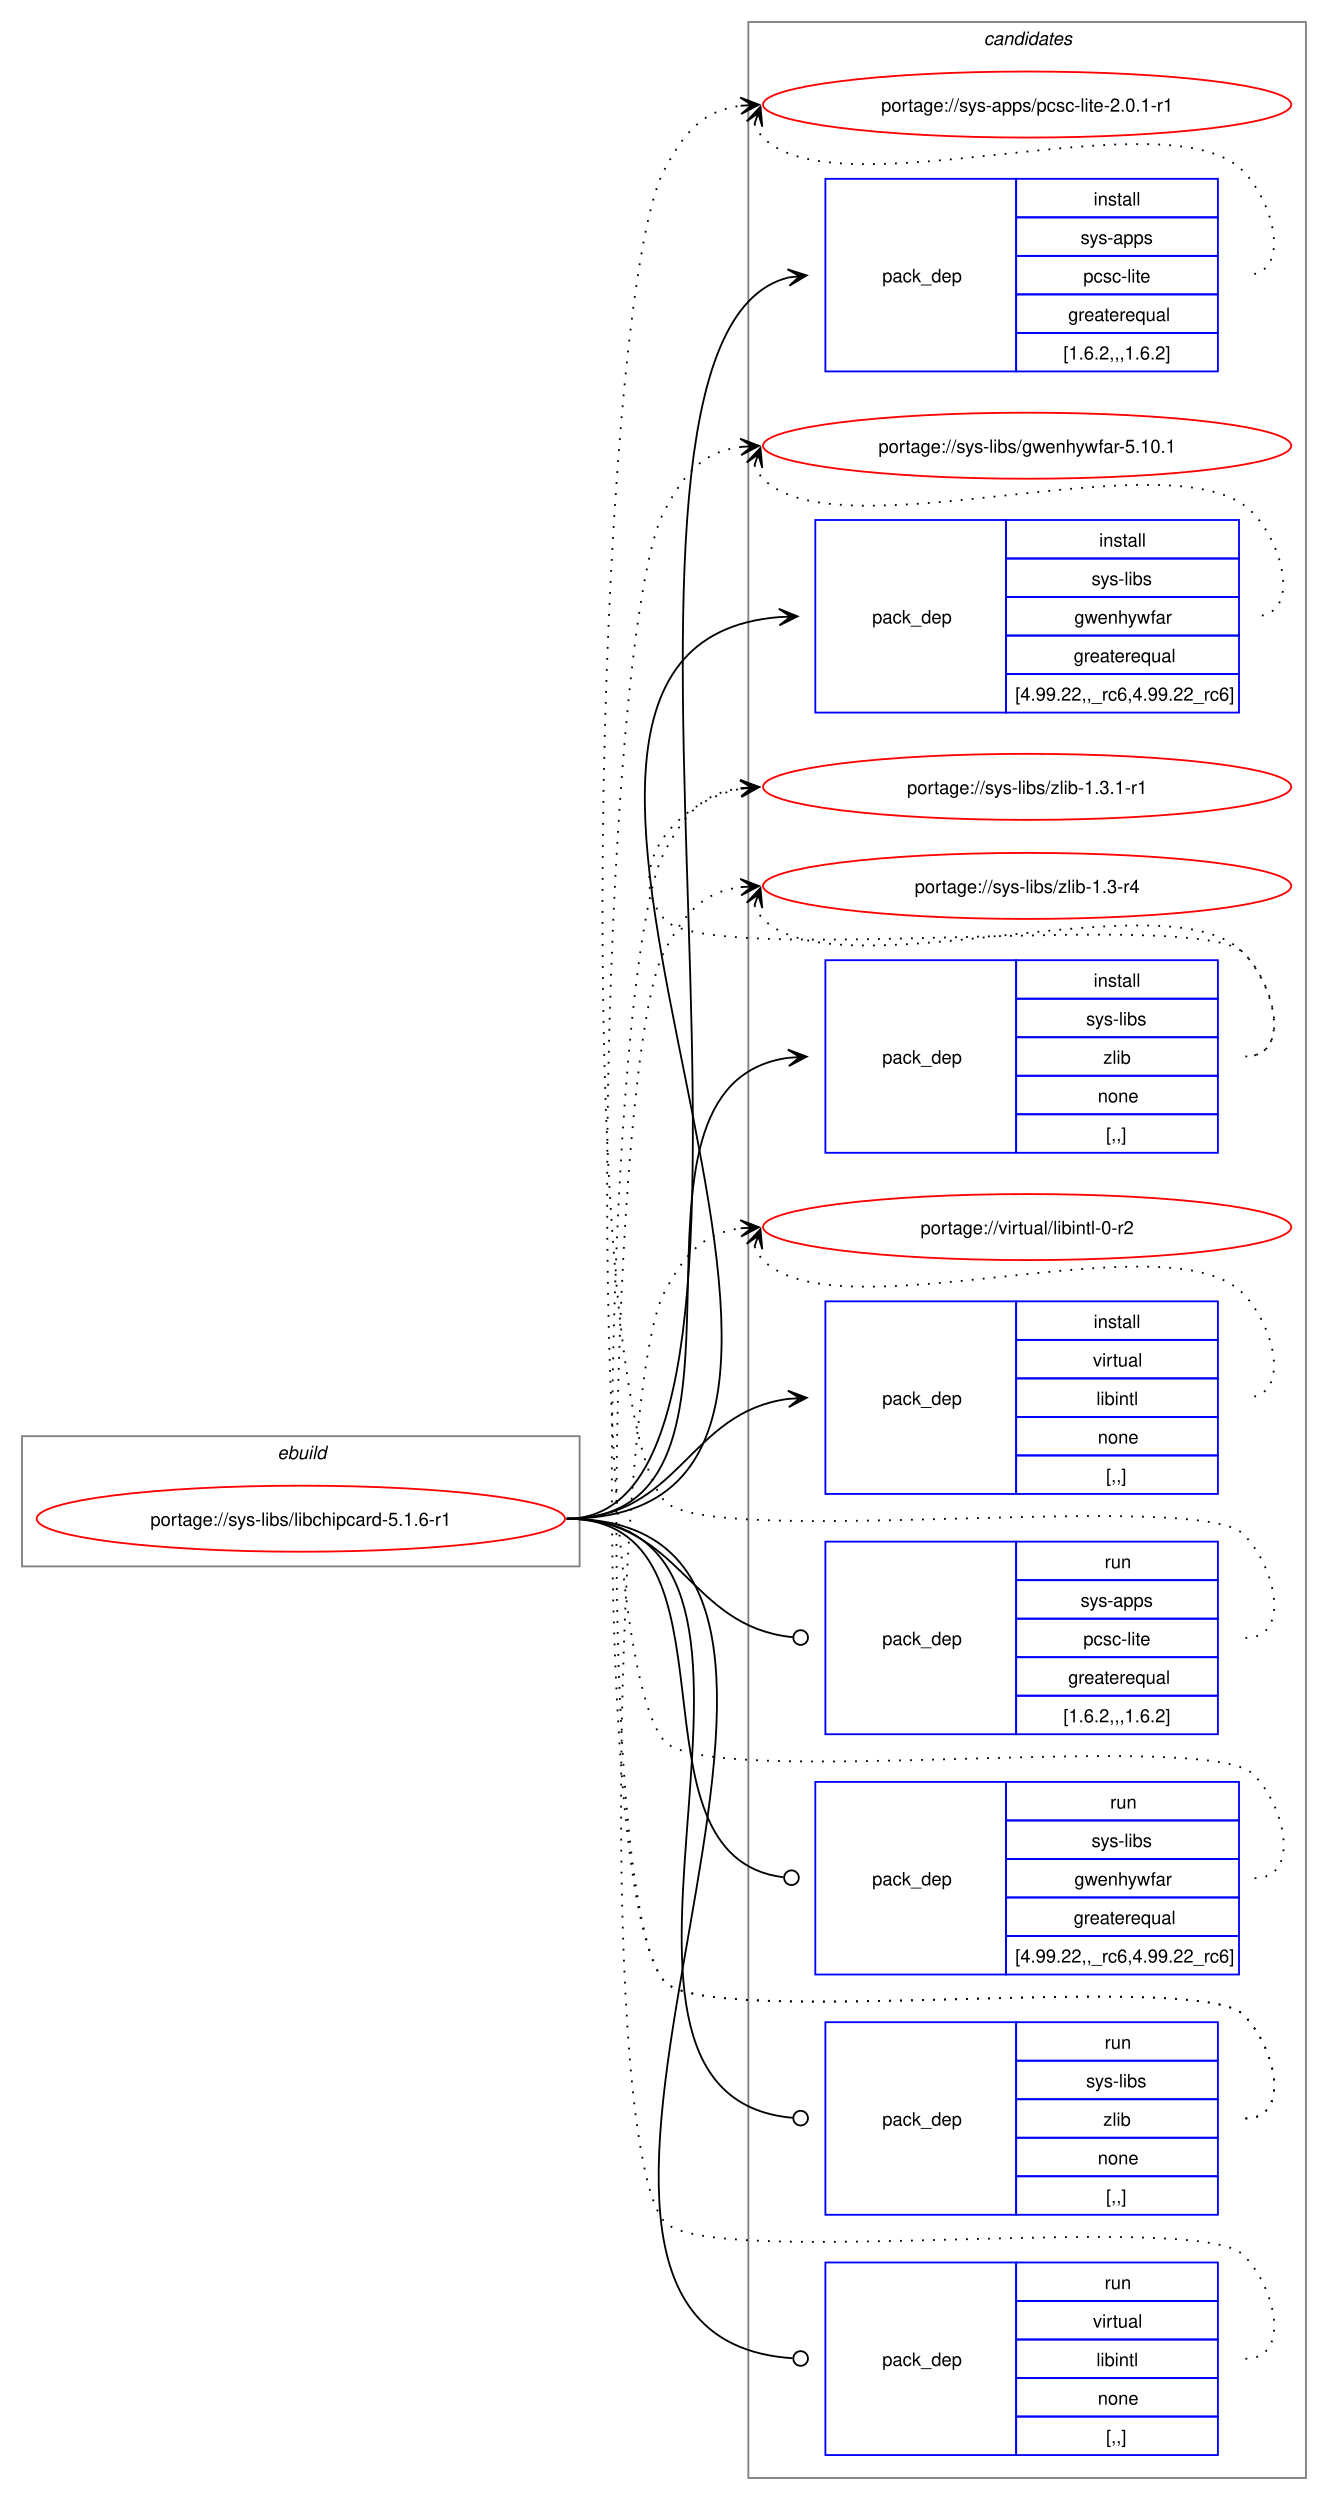
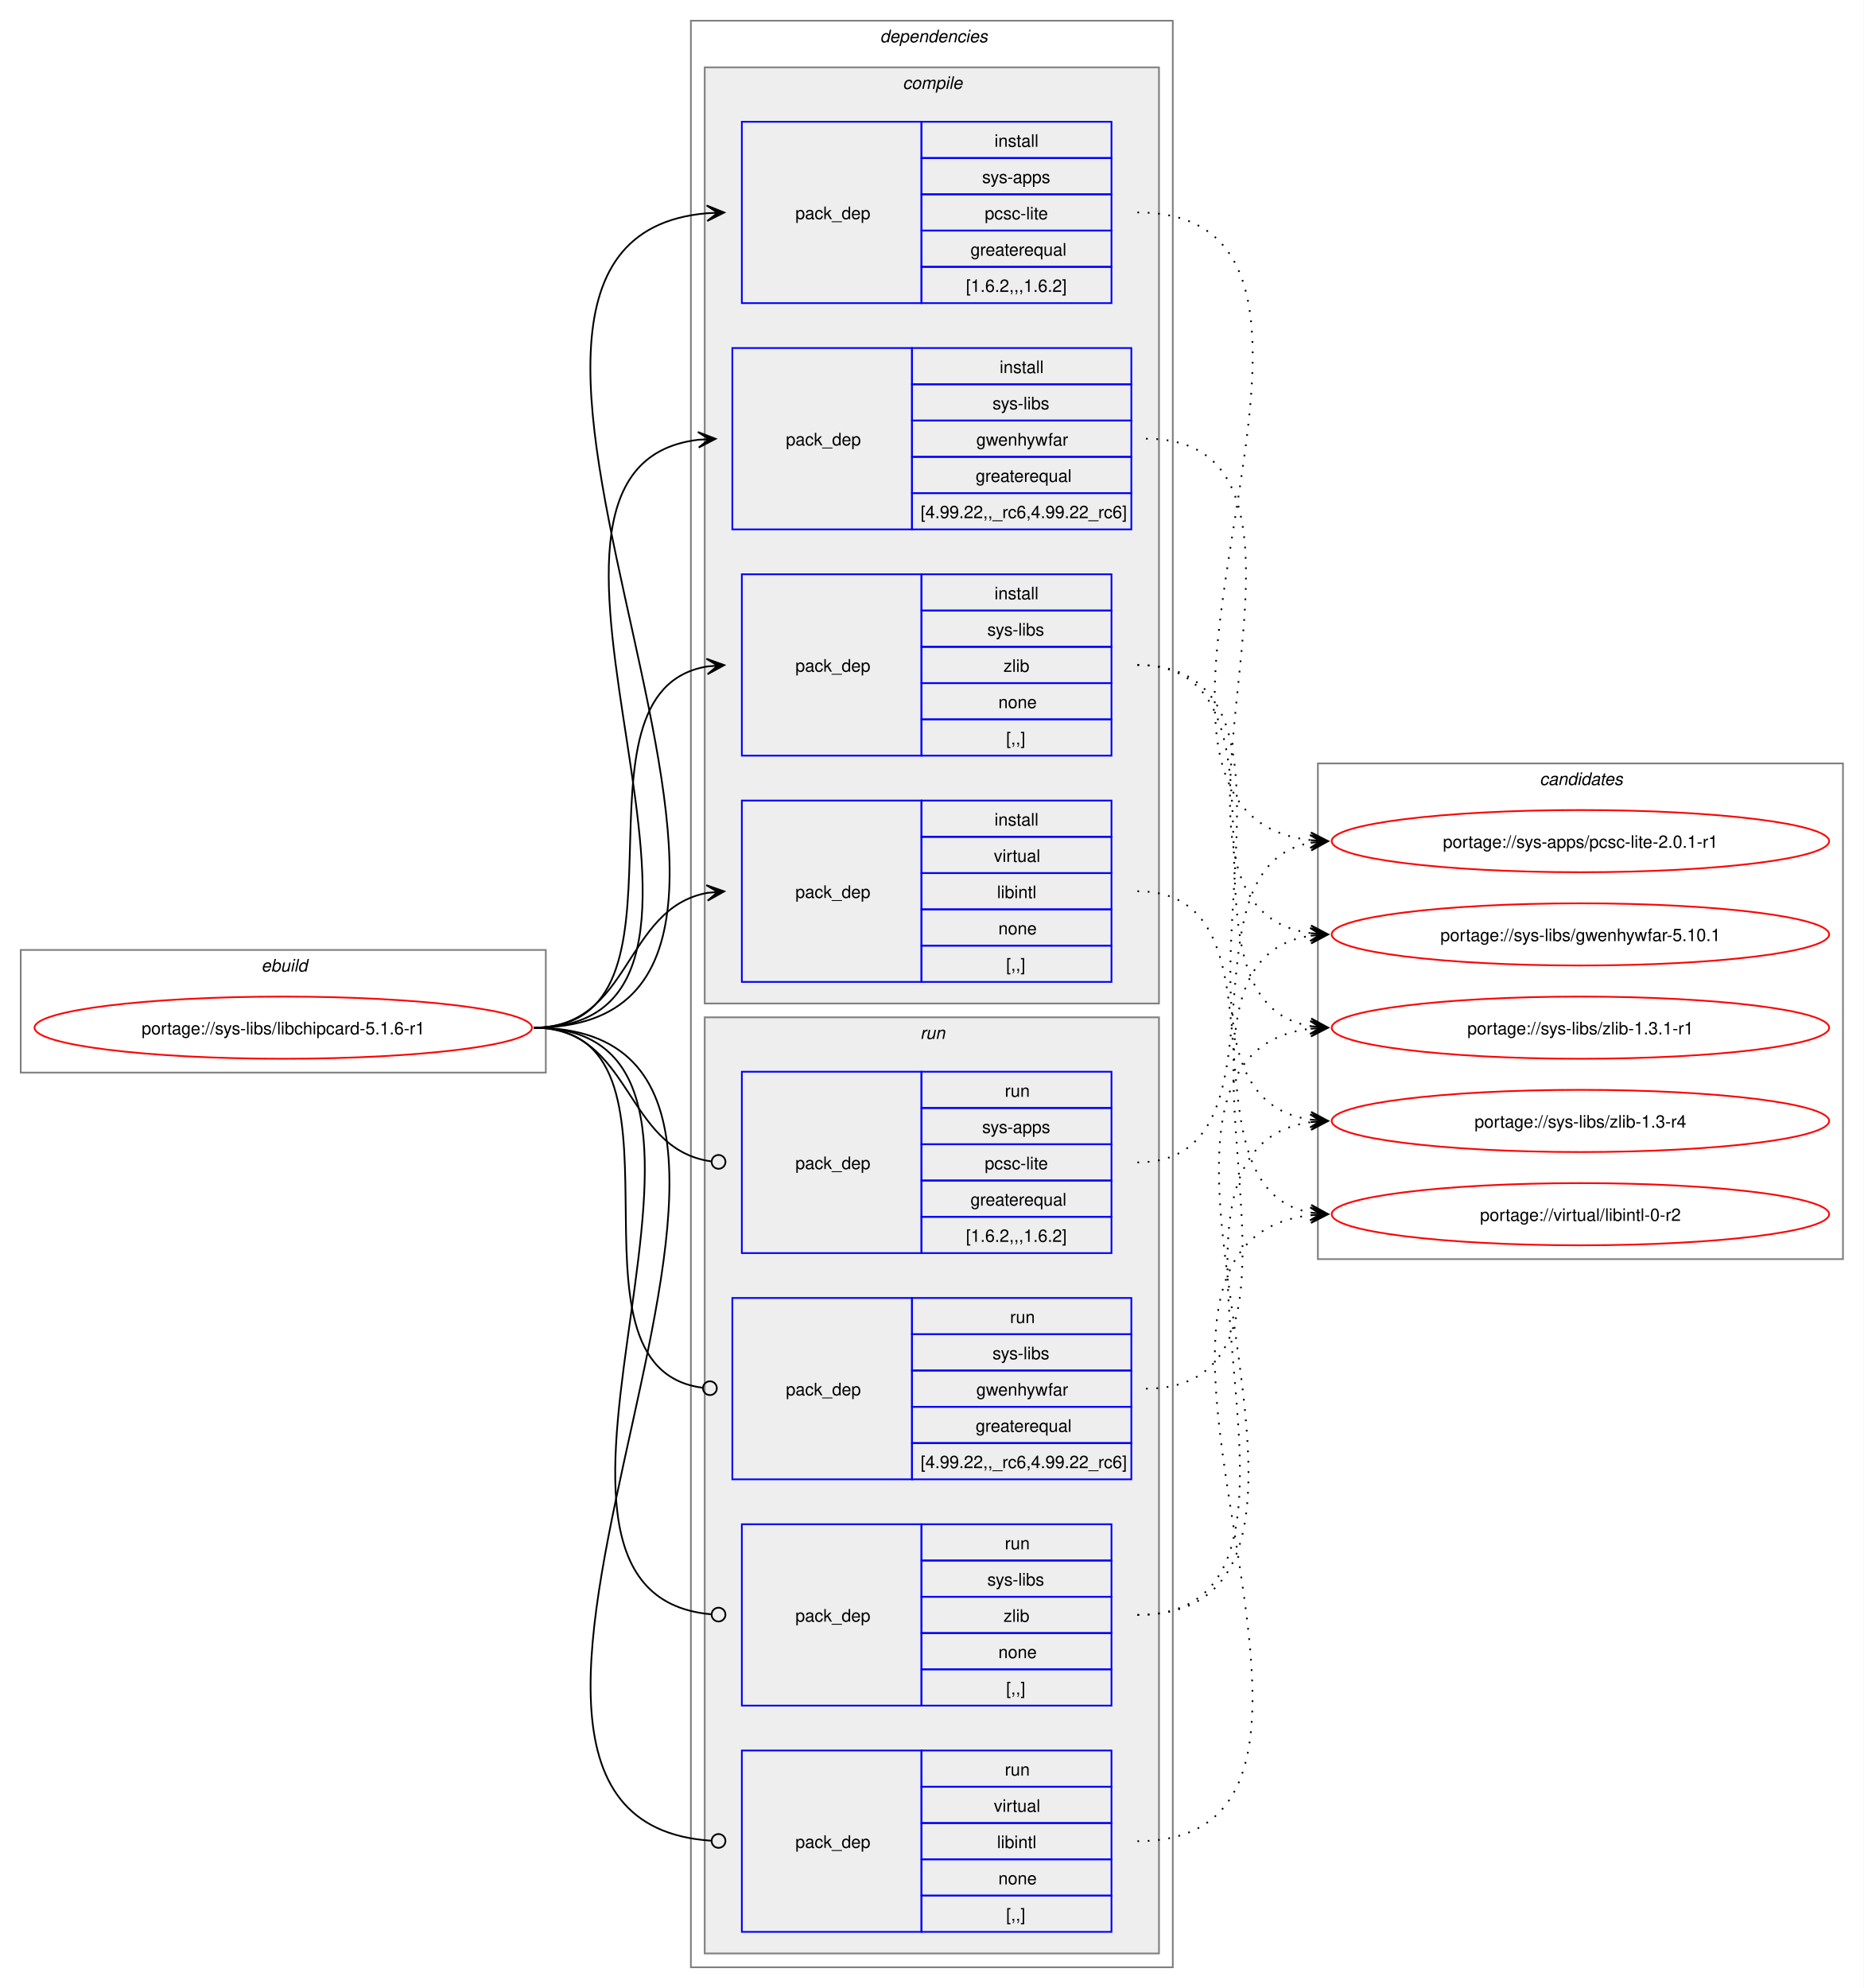
- <svg xmlns="http://www.w3.org/2000/svg" xmlns:xlink="http://www.w3.org/1999/xlink" width="724pt" height="1363pt" viewBox="0.00 0.00 724.00 1363.00">
-   <g id="graph0" class="graph" transform="scale(1 1) rotate(0) translate(4 1359)">
-     <polygon fill="white" stroke="none" points="-4,4 -4,-1359 720,-1359 720,4 -4,4" />
+ <svg xmlns="http://www.w3.org/2000/svg" xmlns:xlink="http://www.w3.org/1999/xlink" width="1079pt" height="1151pt" viewBox="0.00 0.00 1079.00 1151.00">
+   <g id="graph0" class="graph" transform="scale(1 1) rotate(0) translate(4 1147)">
+     <polygon fill="white" stroke="none" points="-4,4 -4,-1147 1075,-1147 1075,4 -4,4" />
+     <g id="clust1" class="cluster">
+       <polygon fill="none" stroke="gray" points="8,-526 8,-597 312,-597 312,-526 8,-526" />
+       <text text-anchor="start" x="147.25" y="-584.5" font-family="Helvetica,sans-Serif" font-style="italic" font-size="10.00">ebuild</text>
+     </g>
+     <g id="clust2" class="cluster">
+       <polygon fill="none" stroke="gray" points="396,-8 396,-1135 675,-1135 675,-8 396,-8" />
+       <text text-anchor="start" x="505.5" y="-1122.5" font-family="Helvetica,sans-Serif" font-style="italic" font-size="10.00">dependencies</text>
+     </g>
+     <g id="clust3" class="cluster">
+       <polygon fill="#eeeeee" stroke="gray" points="404,-566 404,-1108 667,-1108 667,-566 404,-566" />
+       <text text-anchor="start" x="518.62" y="-1095.5" font-family="Helvetica,sans-Serif" font-style="italic" font-size="10.00">compile</text>
+     </g>
+     <g id="clust9" class="cluster">
+       <polygon fill="#eeeeee" stroke="gray" points="404,-16 404,-558 667,-558 667,-16 404,-16" />
+       <text text-anchor="start" x="528.75" y="-545.5" font-family="Helvetica,sans-Serif" font-style="italic" font-size="10.00">run</text>
+     </g>
    <g id="clust14" class="cluster">
-       <polygon fill="none" stroke="gray" points="404,-8 404,-1347 708,-1347 708,-8 404,-8" />
-       <text text-anchor="start" x="532.38" y="-1334.5" font-family="Helvetica,sans-Serif" font-style="italic" font-size="10.00">candidates</text>
-     </g>
-     <g id="clust1" class="cluster">
-       <polygon fill="none" stroke="gray" points="8,-505 8,-576 312,-576 312,-505 8,-505" />
-       <text text-anchor="start" x="147.25" y="-563.5" font-family="Helvetica,sans-Serif" font-style="italic" font-size="10.00">ebuild</text>
+       <polygon fill="none" stroke="gray" points="759,-418 759,-705 1063,-705 1063,-418 759,-418" />
+       <text text-anchor="start" x="887.38" y="-692.5" font-family="Helvetica,sans-Serif" font-style="italic" font-size="10.00">candidates</text>
    </g>
    <g id="node1" class="node">
      <g id="a_node1">
        <a xlink:href="../sys-libs/libchipcard-5.1.6-r1.svg" xlink:title="portage://sys-libs/libchipcard-5.1.6-r1">
-           <ellipse fill="none" stroke="red" cx="160" cy="-531" rx="144" ry="18" />
-           <text text-anchor="middle" x="160" y="-527.12" font-family="Helvetica,sans-Serif" font-size="10.00">portage://sys-libs/libchipcard-5.1.6-r1</text>
+           <ellipse fill="none" stroke="red" cx="160" cy="-552" rx="144" ry="18" />
+           <text text-anchor="middle" x="160" y="-548.12" font-family="Helvetica,sans-Serif" font-size="10.00">portage://sys-libs/libchipcard-5.1.6-r1</text>
        </a>
      </g>
    </g>
    <g id="node2" class="node">
-       <polygon fill="none" stroke="blue" points="446,-1156.5 446,-1261.5 550,-1261.5 550,-1156.5 446,-1156.5" />
-       <text text-anchor="start" x="477" y="-1205.12" font-family="Helvetica,sans-Serif" font-size="10.00">pack_dep</text>
-       <polygon fill="none" stroke="blue" points="550,-1240.5 550,-1261.5 660,-1261.5 660,-1240.5 550,-1240.5" />
-       <text text-anchor="start" x="592.25" y="-1247" font-family="Helvetica,sans-Serif" font-size="10.00">install</text>
-       <polygon fill="none" stroke="blue" points="550,-1219.5 550,-1240.5 660,-1240.5 660,-1219.5 550,-1219.5" />
-       <text text-anchor="start" x="585.12" y="-1226" font-family="Helvetica,sans-Serif" font-size="10.00">sys-apps</text>
-       <polygon fill="none" stroke="blue" points="550,-1198.5 550,-1219.5 660,-1219.5 660,-1198.5 550,-1198.5" />
-       <text text-anchor="start" x="586.62" y="-1205" font-family="Helvetica,sans-Serif" font-size="10.00">pcsc-lite</text>
-       <polygon fill="none" stroke="blue" points="550,-1177.5 550,-1198.5 660,-1198.5 660,-1177.5 550,-1177.5" />
-       <text text-anchor="start" x="578.38" y="-1184" font-family="Helvetica,sans-Serif" font-size="10.00">greaterequal</text>
-       <polygon fill="none" stroke="blue" points="550,-1156.5 550,-1177.5 660,-1177.5 660,-1156.5 550,-1156.5" />
-       <text text-anchor="start" x="575.75" y="-1163" font-family="Helvetica,sans-Serif" font-size="10.00">[1.6.2,,,1.6.2]</text>
+       <polygon fill="none" stroke="blue" points="425.5,-971.5 425.5,-1076.5 529.5,-1076.5 529.5,-971.5 425.5,-971.5" />
+       <text text-anchor="start" x="456.5" y="-1020.12" font-family="Helvetica,sans-Serif" font-size="10.00">pack_dep</text>
+       <polygon fill="none" stroke="blue" points="529.5,-1055.5 529.5,-1076.5 639.5,-1076.5 639.5,-1055.5 529.5,-1055.5" />
+       <text text-anchor="start" x="571.75" y="-1062" font-family="Helvetica,sans-Serif" font-size="10.00">install</text>
+       <polygon fill="none" stroke="blue" points="529.5,-1034.5 529.5,-1055.5 639.5,-1055.5 639.5,-1034.5 529.5,-1034.5" />
+       <text text-anchor="start" x="564.62" y="-1041" font-family="Helvetica,sans-Serif" font-size="10.00">sys-apps</text>
+       <polygon fill="none" stroke="blue" points="529.5,-1013.5 529.5,-1034.5 639.5,-1034.5 639.5,-1013.5 529.5,-1013.5" />
+       <text text-anchor="start" x="566.12" y="-1020" font-family="Helvetica,sans-Serif" font-size="10.00">pcsc-lite</text>
+       <polygon fill="none" stroke="blue" points="529.5,-992.5 529.5,-1013.5 639.5,-1013.5 639.5,-992.5 529.5,-992.5" />
+       <text text-anchor="start" x="557.88" y="-999" font-family="Helvetica,sans-Serif" font-size="10.00">greaterequal</text>
+       <polygon fill="none" stroke="blue" points="529.5,-971.5 529.5,-992.5 639.5,-992.5 639.5,-971.5 529.5,-971.5" />
+       <text text-anchor="start" x="555.25" y="-978" font-family="Helvetica,sans-Serif" font-size="10.00">[1.6.2,,,1.6.2]</text>
    </g>
    <g id="edge1" class="edge">
-       <path fill="none" stroke="black" d="M305,-531C454.6,-531 292.18,-1175.01 425.93,-1207.71" />
-       <polygon fill="black" stroke="black" points="435.79,-1208.86 425.34,-1212.17 432.03,-1208.42 425.86,-1207.7 425.86,-1207.7 425.86,-1207.7 432.03,-1208.42 426.38,-1203.23 435.79,-1208.86" />
+       <path fill="none" stroke="black" d="M305,-552C516.66,-552 212.32,-1007.1 405.33,-1023.54" />
+       <polygon fill="black" stroke="black" points="415.28,-1023.95 405.11,-1028.04 411.5,-1023.8 405.29,-1023.54 405.29,-1023.54 405.29,-1023.54 411.5,-1023.8 405.47,-1019.05 415.28,-1023.95" />
    </g>
    <g id="node3" class="node">
-       <polygon fill="none" stroke="blue" points="440.5,-970.5 440.5,-1075.5 544.5,-1075.5 544.5,-970.5 440.5,-970.5" />
-       <text text-anchor="start" x="471.5" y="-1019.12" font-family="Helvetica,sans-Serif" font-size="10.00">pack_dep</text>
-       <polygon fill="none" stroke="blue" points="544.5,-1054.5 544.5,-1075.5 671.5,-1075.5 671.5,-1054.5 544.5,-1054.5" />
-       <text text-anchor="start" x="595.25" y="-1061" font-family="Helvetica,sans-Serif" font-size="10.00">install</text>
-       <polygon fill="none" stroke="blue" points="544.5,-1033.5 544.5,-1054.5 671.5,-1054.5 671.5,-1033.5 544.5,-1033.5" />
-       <text text-anchor="start" x="591.12" y="-1040" font-family="Helvetica,sans-Serif" font-size="10.00">sys-libs</text>
-       <polygon fill="none" stroke="blue" points="544.5,-1012.5 544.5,-1033.5 671.5,-1033.5 671.5,-1012.5 544.5,-1012.5" />
-       <text text-anchor="start" x="581.75" y="-1019" font-family="Helvetica,sans-Serif" font-size="10.00">gwenhywfar</text>
-       <polygon fill="none" stroke="blue" points="544.5,-991.5 544.5,-1012.5 671.5,-1012.5 671.5,-991.5 544.5,-991.5" />
-       <text text-anchor="start" x="581.38" y="-998" font-family="Helvetica,sans-Serif" font-size="10.00">greaterequal</text>
-       <polygon fill="none" stroke="blue" points="544.5,-970.5 544.5,-991.5 671.5,-991.5 671.5,-970.5 544.5,-970.5" />
-       <text text-anchor="start" x="549.5" y="-977" font-family="Helvetica,sans-Serif" font-size="10.00">[4.99.22,,_rc6,4.99.22_rc6]</text>
+       <polygon fill="none" stroke="blue" points="420,-840.5 420,-945.5 524,-945.5 524,-840.5 420,-840.5" />
+       <text text-anchor="start" x="451" y="-889.12" font-family="Helvetica,sans-Serif" font-size="10.00">pack_dep</text>
+       <polygon fill="none" stroke="blue" points="524,-924.5 524,-945.5 651,-945.5 651,-924.5 524,-924.5" />
+       <text text-anchor="start" x="574.75" y="-931" font-family="Helvetica,sans-Serif" font-size="10.00">install</text>
+       <polygon fill="none" stroke="blue" points="524,-903.5 524,-924.5 651,-924.5 651,-903.5 524,-903.5" />
+       <text text-anchor="start" x="570.62" y="-910" font-family="Helvetica,sans-Serif" font-size="10.00">sys-libs</text>
+       <polygon fill="none" stroke="blue" points="524,-882.5 524,-903.5 651,-903.5 651,-882.5 524,-882.5" />
+       <text text-anchor="start" x="561.25" y="-889" font-family="Helvetica,sans-Serif" font-size="10.00">gwenhywfar</text>
+       <polygon fill="none" stroke="blue" points="524,-861.5 524,-882.5 651,-882.5 651,-861.5 524,-861.5" />
+       <text text-anchor="start" x="560.88" y="-868" font-family="Helvetica,sans-Serif" font-size="10.00">greaterequal</text>
+       <polygon fill="none" stroke="blue" points="524,-840.5 524,-861.5 651,-861.5 651,-840.5 524,-840.5" />
+       <text text-anchor="start" x="529" y="-847" font-family="Helvetica,sans-Serif" font-size="10.00">[4.99.22,,_rc6,4.99.22_rc6]</text>
    </g>
    <g id="edge2" class="edge">
-       <path fill="none" stroke="black" d="M305,-531C526.97,-531 217.1,-1006.33 420.9,-1022.57" />
-       <polygon fill="black" stroke="black" points="430.78,-1022.95 420.62,-1027.07 427,-1022.81 420.79,-1022.57 420.79,-1022.57 420.79,-1022.57 427,-1022.81 420.96,-1018.07 430.78,-1022.95" />
+       <path fill="none" stroke="black" d="M305,-552C459.9,-552 262.81,-876.55 400.52,-892.4" />
+       <polygon fill="black" stroke="black" points="410.28,-892.93 400.05,-896.88 406.51,-892.73 400.3,-892.39 400.3,-892.39 400.3,-892.39 406.51,-892.73 400.54,-887.89 410.28,-892.93" />
    </g>
    <g id="node4" class="node">
-       <polygon fill="none" stroke="blue" points="446,-730.5 446,-835.5 550,-835.5 550,-730.5 446,-730.5" />
-       <text text-anchor="start" x="477" y="-779.12" font-family="Helvetica,sans-Serif" font-size="10.00">pack_dep</text>
-       <polygon fill="none" stroke="blue" points="550,-814.5 550,-835.5 660,-835.5 660,-814.5 550,-814.5" />
-       <text text-anchor="start" x="592.25" y="-821" font-family="Helvetica,sans-Serif" font-size="10.00">install</text>
-       <polygon fill="none" stroke="blue" points="550,-793.5 550,-814.5 660,-814.5 660,-793.5 550,-793.5" />
-       <text text-anchor="start" x="588.12" y="-800" font-family="Helvetica,sans-Serif" font-size="10.00">sys-libs</text>
-       <polygon fill="none" stroke="blue" points="550,-772.5 550,-793.5 660,-793.5 660,-772.5 550,-772.5" />
-       <text text-anchor="start" x="597.5" y="-779" font-family="Helvetica,sans-Serif" font-size="10.00">zlib</text>
-       <polygon fill="none" stroke="blue" points="550,-751.5 550,-772.5 660,-772.5 660,-751.5 550,-751.5" />
-       <text text-anchor="start" x="594.5" y="-758" font-family="Helvetica,sans-Serif" font-size="10.00">none</text>
-       <polygon fill="none" stroke="blue" points="550,-730.5 550,-751.5 660,-751.5 660,-730.5 550,-730.5" />
-       <text text-anchor="start" x="599" y="-737" font-family="Helvetica,sans-Serif" font-size="10.00">[,,]</text>
+       <polygon fill="none" stroke="blue" points="425.5,-709.5 425.5,-814.5 529.5,-814.5 529.5,-709.5 425.5,-709.5" />
+       <text text-anchor="start" x="456.5" y="-758.12" font-family="Helvetica,sans-Serif" font-size="10.00">pack_dep</text>
+       <polygon fill="none" stroke="blue" points="529.5,-793.5 529.5,-814.5 639.5,-814.5 639.5,-793.5 529.5,-793.5" />
+       <text text-anchor="start" x="571.75" y="-800" font-family="Helvetica,sans-Serif" font-size="10.00">install</text>
+       <polygon fill="none" stroke="blue" points="529.5,-772.5 529.5,-793.5 639.5,-793.5 639.5,-772.5 529.5,-772.5" />
+       <text text-anchor="start" x="567.62" y="-779" font-family="Helvetica,sans-Serif" font-size="10.00">sys-libs</text>
+       <polygon fill="none" stroke="blue" points="529.5,-751.5 529.5,-772.5 639.5,-772.5 639.5,-751.5 529.5,-751.5" />
+       <text text-anchor="start" x="577" y="-758" font-family="Helvetica,sans-Serif" font-size="10.00">zlib</text>
+       <polygon fill="none" stroke="blue" points="529.5,-730.5 529.5,-751.5 639.5,-751.5 639.5,-730.5 529.5,-730.5" />
+       <text text-anchor="start" x="574" y="-737" font-family="Helvetica,sans-Serif" font-size="10.00">none</text>
+       <polygon fill="none" stroke="blue" points="529.5,-709.5 529.5,-730.5 639.5,-730.5 639.5,-709.5 529.5,-709.5" />
+       <text text-anchor="start" x="578.5" y="-716" font-family="Helvetica,sans-Serif" font-size="10.00">[,,]</text>
    </g>
    <g id="edge3" class="edge">
-       <path fill="none" stroke="black" d="M305,-531C427.48,-531 317.88,-767.5 425.86,-782.28" />
-       <polygon fill="black" stroke="black" points="435.78,-782.92 425.51,-786.76 432.01,-782.68 425.81,-782.27 425.81,-782.27 425.81,-782.27 432.01,-782.68 426.1,-777.78 435.78,-782.92" />
+       <path fill="none" stroke="black" d="M305,-552C406.75,-552 317.95,-746.7 405.56,-761.15" />
+       <polygon fill="black" stroke="black" points="415.29,-761.91 404.97,-765.62 411.51,-761.61 405.31,-761.13 405.31,-761.13 405.31,-761.13 411.51,-761.61 405.66,-756.65 415.29,-761.91" />
    </g>
    <g id="node5" class="node">
-       <polygon fill="none" stroke="blue" points="446,-544.5 446,-649.5 550,-649.5 550,-544.5 446,-544.5" />
-       <text text-anchor="start" x="477" y="-593.12" font-family="Helvetica,sans-Serif" font-size="10.00">pack_dep</text>
-       <polygon fill="none" stroke="blue" points="550,-628.5 550,-649.5 660,-649.5 660,-628.5 550,-628.5" />
-       <text text-anchor="start" x="592.25" y="-635" font-family="Helvetica,sans-Serif" font-size="10.00">install</text>
-       <polygon fill="none" stroke="blue" points="550,-607.5 550,-628.5 660,-628.5 660,-607.5 550,-607.5" />
-       <text text-anchor="start" x="591.88" y="-614" font-family="Helvetica,sans-Serif" font-size="10.00">virtual</text>
-       <polygon fill="none" stroke="blue" points="550,-586.5 550,-607.5 660,-607.5 660,-586.5 550,-586.5" />
-       <text text-anchor="start" x="593.75" y="-593" font-family="Helvetica,sans-Serif" font-size="10.00">libintl</text>
-       <polygon fill="none" stroke="blue" points="550,-565.5 550,-586.5 660,-586.5 660,-565.5 550,-565.5" />
-       <text text-anchor="start" x="594.5" y="-572" font-family="Helvetica,sans-Serif" font-size="10.00">none</text>
-       <polygon fill="none" stroke="blue" points="550,-544.5 550,-565.5 660,-565.5 660,-544.5 550,-544.5" />
-       <text text-anchor="start" x="599" y="-551" font-family="Helvetica,sans-Serif" font-size="10.00">[,,]</text>
+       <polygon fill="none" stroke="blue" points="425.5,-578.5 425.5,-683.5 529.5,-683.5 529.5,-578.5 425.5,-578.5" />
+       <text text-anchor="start" x="456.5" y="-627.12" font-family="Helvetica,sans-Serif" font-size="10.00">pack_dep</text>
+       <polygon fill="none" stroke="blue" points="529.5,-662.5 529.5,-683.5 639.5,-683.5 639.5,-662.5 529.5,-662.5" />
+       <text text-anchor="start" x="571.75" y="-669" font-family="Helvetica,sans-Serif" font-size="10.00">install</text>
+       <polygon fill="none" stroke="blue" points="529.5,-641.5 529.5,-662.5 639.5,-662.5 639.5,-641.5 529.5,-641.5" />
+       <text text-anchor="start" x="571.38" y="-648" font-family="Helvetica,sans-Serif" font-size="10.00">virtual</text>
+       <polygon fill="none" stroke="blue" points="529.5,-620.5 529.5,-641.5 639.5,-641.5 639.5,-620.5 529.5,-620.5" />
+       <text text-anchor="start" x="573.25" y="-627" font-family="Helvetica,sans-Serif" font-size="10.00">libintl</text>
+       <polygon fill="none" stroke="blue" points="529.5,-599.5 529.5,-620.5 639.5,-620.5 639.5,-599.5 529.5,-599.5" />
+       <text text-anchor="start" x="574" y="-606" font-family="Helvetica,sans-Serif" font-size="10.00">none</text>
+       <polygon fill="none" stroke="blue" points="529.5,-578.5 529.5,-599.5 639.5,-599.5 639.5,-578.5 529.5,-578.5" />
+       <text text-anchor="start" x="578.5" y="-585" font-family="Helvetica,sans-Serif" font-size="10.00">[,,]</text>
    </g>
    <g id="edge4" class="edge">
-       <path fill="none" stroke="black" d="M305,-531C366.75,-531 371.09,-589.49 426.11,-596.35" />
-       <polygon fill="black" stroke="black" points="435.78,-596.93 425.53,-600.82 432.01,-596.7 425.8,-596.33 425.8,-596.33 425.8,-596.33 432.01,-596.7 426.07,-591.84 435.78,-596.93" />
+       <path fill="none" stroke="black" d="M305,-552C361.82,-552 356.76,-621.14 405.6,-630.06" />
+       <polygon fill="black" stroke="black" points="415.29,-630.9 404.94,-634.52 411.52,-630.57 405.32,-630.03 405.32,-630.03 405.32,-630.03 411.52,-630.57 405.71,-625.55 415.29,-630.9" />
    </g>
    <g id="node6" class="node">
-       <polygon fill="none" stroke="blue" points="446,-413.5 446,-518.5 550,-518.5 550,-413.5 446,-413.5" />
-       <text text-anchor="start" x="477" y="-462.12" font-family="Helvetica,sans-Serif" font-size="10.00">pack_dep</text>
-       <polygon fill="none" stroke="blue" points="550,-497.5 550,-518.5 660,-518.5 660,-497.5 550,-497.5" />
-       <text text-anchor="start" x="598.25" y="-504" font-family="Helvetica,sans-Serif" font-size="10.00">run</text>
-       <polygon fill="none" stroke="blue" points="550,-476.5 550,-497.5 660,-497.5 660,-476.5 550,-476.5" />
-       <text text-anchor="start" x="585.12" y="-483" font-family="Helvetica,sans-Serif" font-size="10.00">sys-apps</text>
-       <polygon fill="none" stroke="blue" points="550,-455.5 550,-476.5 660,-476.5 660,-455.5 550,-455.5" />
-       <text text-anchor="start" x="586.62" y="-462" font-family="Helvetica,sans-Serif" font-size="10.00">pcsc-lite</text>
-       <polygon fill="none" stroke="blue" points="550,-434.5 550,-455.5 660,-455.5 660,-434.5 550,-434.5" />
-       <text text-anchor="start" x="578.38" y="-441" font-family="Helvetica,sans-Serif" font-size="10.00">greaterequal</text>
-       <polygon fill="none" stroke="blue" points="550,-413.5 550,-434.5 660,-434.5 660,-413.5 550,-413.5" />
-       <text text-anchor="start" x="575.75" y="-420" font-family="Helvetica,sans-Serif" font-size="10.00">[1.6.2,,,1.6.2]</text>
+       <polygon fill="none" stroke="blue" points="425.5,-421.5 425.5,-526.5 529.5,-526.5 529.5,-421.5 425.5,-421.5" />
+       <text text-anchor="start" x="456.5" y="-470.12" font-family="Helvetica,sans-Serif" font-size="10.00">pack_dep</text>
+       <polygon fill="none" stroke="blue" points="529.5,-505.5 529.5,-526.5 639.5,-526.5 639.5,-505.5 529.5,-505.5" />
+       <text text-anchor="start" x="577.75" y="-512" font-family="Helvetica,sans-Serif" font-size="10.00">run</text>
+       <polygon fill="none" stroke="blue" points="529.5,-484.5 529.5,-505.5 639.5,-505.5 639.5,-484.5 529.5,-484.5" />
+       <text text-anchor="start" x="564.62" y="-491" font-family="Helvetica,sans-Serif" font-size="10.00">sys-apps</text>
+       <polygon fill="none" stroke="blue" points="529.5,-463.5 529.5,-484.5 639.5,-484.5 639.5,-463.5 529.5,-463.5" />
+       <text text-anchor="start" x="566.12" y="-470" font-family="Helvetica,sans-Serif" font-size="10.00">pcsc-lite</text>
+       <polygon fill="none" stroke="blue" points="529.5,-442.5 529.5,-463.5 639.5,-463.5 639.5,-442.5 529.5,-442.5" />
+       <text text-anchor="start" x="557.88" y="-449" font-family="Helvetica,sans-Serif" font-size="10.00">greaterequal</text>
+       <polygon fill="none" stroke="blue" points="529.5,-421.5 529.5,-442.5 639.5,-442.5 639.5,-421.5 529.5,-421.5" />
+       <text text-anchor="start" x="555.25" y="-428" font-family="Helvetica,sans-Serif" font-size="10.00">[1.6.2,,,1.6.2]</text>
    </g>
    <g id="edge5" class="edge">
-       <path fill="none" stroke="black" d="M305,-531C367.33,-531 371.35,-471.95 428.21,-466.42" />
-       <ellipse fill="none" stroke="black" cx="432.51" cy="-466.21" rx="4" ry="4" />
+       <path fill="none" stroke="black" d="M305,-552C362.41,-552 356.8,-481.72 407.81,-474.58" />
+       <ellipse fill="none" stroke="black" cx="412.01" cy="-474.3" rx="4" ry="4" />
    </g>
    <g id="node7" class="node">
-       <polygon fill="none" stroke="blue" points="440.5,-282.5 440.5,-387.5 544.5,-387.5 544.5,-282.5 440.5,-282.5" />
-       <text text-anchor="start" x="471.5" y="-331.12" font-family="Helvetica,sans-Serif" font-size="10.00">pack_dep</text>
-       <polygon fill="none" stroke="blue" points="544.5,-366.5 544.5,-387.5 671.5,-387.5 671.5,-366.5 544.5,-366.5" />
-       <text text-anchor="start" x="601.25" y="-373" font-family="Helvetica,sans-Serif" font-size="10.00">run</text>
-       <polygon fill="none" stroke="blue" points="544.5,-345.5 544.5,-366.5 671.5,-366.5 671.5,-345.5 544.5,-345.5" />
-       <text text-anchor="start" x="591.12" y="-352" font-family="Helvetica,sans-Serif" font-size="10.00">sys-libs</text>
-       <polygon fill="none" stroke="blue" points="544.5,-324.5 544.5,-345.5 671.5,-345.5 671.5,-324.5 544.5,-324.5" />
-       <text text-anchor="start" x="581.75" y="-331" font-family="Helvetica,sans-Serif" font-size="10.00">gwenhywfar</text>
-       <polygon fill="none" stroke="blue" points="544.5,-303.5 544.5,-324.5 671.5,-324.5 671.5,-303.5 544.5,-303.5" />
-       <text text-anchor="start" x="581.38" y="-310" font-family="Helvetica,sans-Serif" font-size="10.00">greaterequal</text>
-       <polygon fill="none" stroke="blue" points="544.5,-282.5 544.5,-303.5 671.5,-303.5 671.5,-282.5 544.5,-282.5" />
-       <text text-anchor="start" x="549.5" y="-289" font-family="Helvetica,sans-Serif" font-size="10.00">[4.99.22,,_rc6,4.99.22_rc6]</text>
+       <polygon fill="none" stroke="blue" points="420,-290.5 420,-395.5 524,-395.5 524,-290.5 420,-290.5" />
+       <text text-anchor="start" x="451" y="-339.12" font-family="Helvetica,sans-Serif" font-size="10.00">pack_dep</text>
+       <polygon fill="none" stroke="blue" points="524,-374.5 524,-395.5 651,-395.5 651,-374.5 524,-374.5" />
+       <text text-anchor="start" x="580.75" y="-381" font-family="Helvetica,sans-Serif" font-size="10.00">run</text>
+       <polygon fill="none" stroke="blue" points="524,-353.5 524,-374.5 651,-374.5 651,-353.5 524,-353.5" />
+       <text text-anchor="start" x="570.62" y="-360" font-family="Helvetica,sans-Serif" font-size="10.00">sys-libs</text>
+       <polygon fill="none" stroke="blue" points="524,-332.5 524,-353.5 651,-353.5 651,-332.5 524,-332.5" />
+       <text text-anchor="start" x="561.25" y="-339" font-family="Helvetica,sans-Serif" font-size="10.00">gwenhywfar</text>
+       <polygon fill="none" stroke="blue" points="524,-311.5 524,-332.5 651,-332.5 651,-311.5 524,-311.5" />
+       <text text-anchor="start" x="560.88" y="-318" font-family="Helvetica,sans-Serif" font-size="10.00">greaterequal</text>
+       <polygon fill="none" stroke="blue" points="524,-290.5 524,-311.5 651,-311.5 651,-290.5 524,-290.5" />
+       <text text-anchor="start" x="529" y="-297" font-family="Helvetica,sans-Serif" font-size="10.00">[4.99.22,,_rc6,4.99.22_rc6]</text>
    </g>
    <g id="edge6" class="edge">
-       <path fill="none" stroke="black" d="M305,-531C405.66,-531 332.91,-346.69 423.07,-335.53" />
-       <ellipse fill="none" stroke="black" cx="427.51" cy="-335.27" rx="4" ry="4" />
+       <path fill="none" stroke="black" d="M305,-552C406.1,-552 313.23,-355.46 402.59,-343.56" />
+       <ellipse fill="none" stroke="black" cx="407.01" cy="-343.28" rx="4" ry="4" />
    </g>
    <g id="node8" class="node">
-       <polygon fill="none" stroke="blue" points="446,-151.5 446,-256.5 550,-256.5 550,-151.5 446,-151.5" />
-       <text text-anchor="start" x="477" y="-200.12" font-family="Helvetica,sans-Serif" font-size="10.00">pack_dep</text>
-       <polygon fill="none" stroke="blue" points="550,-235.5 550,-256.5 660,-256.5 660,-235.5 550,-235.5" />
-       <text text-anchor="start" x="598.25" y="-242" font-family="Helvetica,sans-Serif" font-size="10.00">run</text>
-       <polygon fill="none" stroke="blue" points="550,-214.5 550,-235.5 660,-235.5 660,-214.5 550,-214.5" />
-       <text text-anchor="start" x="588.12" y="-221" font-family="Helvetica,sans-Serif" font-size="10.00">sys-libs</text>
-       <polygon fill="none" stroke="blue" points="550,-193.5 550,-214.5 660,-214.5 660,-193.5 550,-193.5" />
-       <text text-anchor="start" x="597.5" y="-200" font-family="Helvetica,sans-Serif" font-size="10.00">zlib</text>
-       <polygon fill="none" stroke="blue" points="550,-172.5 550,-193.5 660,-193.5 660,-172.5 550,-172.5" />
-       <text text-anchor="start" x="594.5" y="-179" font-family="Helvetica,sans-Serif" font-size="10.00">none</text>
-       <polygon fill="none" stroke="blue" points="550,-151.5 550,-172.5 660,-172.5 660,-151.5 550,-151.5" />
-       <text text-anchor="start" x="599" y="-158" font-family="Helvetica,sans-Serif" font-size="10.00">[,,]</text>
+       <polygon fill="none" stroke="blue" points="425.5,-159.5 425.5,-264.5 529.5,-264.5 529.5,-159.5 425.5,-159.5" />
+       <text text-anchor="start" x="456.5" y="-208.12" font-family="Helvetica,sans-Serif" font-size="10.00">pack_dep</text>
+       <polygon fill="none" stroke="blue" points="529.5,-243.5 529.5,-264.5 639.5,-264.5 639.5,-243.5 529.5,-243.5" />
+       <text text-anchor="start" x="577.75" y="-250" font-family="Helvetica,sans-Serif" font-size="10.00">run</text>
+       <polygon fill="none" stroke="blue" points="529.5,-222.5 529.5,-243.5 639.5,-243.5 639.5,-222.5 529.5,-222.5" />
+       <text text-anchor="start" x="567.62" y="-229" font-family="Helvetica,sans-Serif" font-size="10.00">sys-libs</text>
+       <polygon fill="none" stroke="blue" points="529.5,-201.5 529.5,-222.5 639.5,-222.5 639.5,-201.5 529.5,-201.5" />
+       <text text-anchor="start" x="577" y="-208" font-family="Helvetica,sans-Serif" font-size="10.00">zlib</text>
+       <polygon fill="none" stroke="blue" points="529.5,-180.5 529.5,-201.5 639.5,-201.5 639.5,-180.5 529.5,-180.5" />
+       <text text-anchor="start" x="574" y="-187" font-family="Helvetica,sans-Serif" font-size="10.00">none</text>
+       <polygon fill="none" stroke="blue" points="529.5,-159.5 529.5,-180.5 639.5,-180.5 639.5,-159.5 529.5,-159.5" />
+       <text text-anchor="start" x="578.5" y="-166" font-family="Helvetica,sans-Serif" font-size="10.00">[,,]</text>
    </g>
    <g id="edge7" class="edge">
-       <path fill="none" stroke="black" d="M305,-531C458.67,-531 287.23,-216.65 428.2,-204.37" />
-       <ellipse fill="none" stroke="black" cx="432.5" cy="-204.19" rx="4" ry="4" />
+       <path fill="none" stroke="black" d="M305,-552C460.92,-552 265.4,-225.15 407.59,-212.38" />
+       <ellipse fill="none" stroke="black" cx="412" cy="-212.19" rx="4" ry="4" />
    </g>
    <g id="node9" class="node">
-       <polygon fill="none" stroke="blue" points="446,-20.5 446,-125.5 550,-125.5 550,-20.5 446,-20.5" />
-       <text text-anchor="start" x="477" y="-69.12" font-family="Helvetica,sans-Serif" font-size="10.00">pack_dep</text>
-       <polygon fill="none" stroke="blue" points="550,-104.5 550,-125.5 660,-125.5 660,-104.5 550,-104.5" />
-       <text text-anchor="start" x="598.25" y="-111" font-family="Helvetica,sans-Serif" font-size="10.00">run</text>
-       <polygon fill="none" stroke="blue" points="550,-83.5 550,-104.5 660,-104.5 660,-83.5 550,-83.5" />
-       <text text-anchor="start" x="591.88" y="-90" font-family="Helvetica,sans-Serif" font-size="10.00">virtual</text>
-       <polygon fill="none" stroke="blue" points="550,-62.5 550,-83.5 660,-83.5 660,-62.5 550,-62.5" />
-       <text text-anchor="start" x="593.75" y="-69" font-family="Helvetica,sans-Serif" font-size="10.00">libintl</text>
-       <polygon fill="none" stroke="blue" points="550,-41.5 550,-62.5 660,-62.5 660,-41.5 550,-41.5" />
-       <text text-anchor="start" x="594.5" y="-48" font-family="Helvetica,sans-Serif" font-size="10.00">none</text>
-       <polygon fill="none" stroke="blue" points="550,-20.5 550,-41.5 660,-41.5 660,-20.5 550,-20.5" />
-       <text text-anchor="start" x="599" y="-27" font-family="Helvetica,sans-Serif" font-size="10.00">[,,]</text>
+       <polygon fill="none" stroke="blue" points="425.5,-28.5 425.5,-133.5 529.5,-133.5 529.5,-28.5 425.5,-28.5" />
+       <text text-anchor="start" x="456.5" y="-77.12" font-family="Helvetica,sans-Serif" font-size="10.00">pack_dep</text>
+       <polygon fill="none" stroke="blue" points="529.5,-112.5 529.5,-133.5 639.5,-133.5 639.5,-112.5 529.5,-112.5" />
+       <text text-anchor="start" x="577.75" y="-119" font-family="Helvetica,sans-Serif" font-size="10.00">run</text>
+       <polygon fill="none" stroke="blue" points="529.5,-91.5 529.5,-112.5 639.5,-112.5 639.5,-91.5 529.5,-91.5" />
+       <text text-anchor="start" x="571.38" y="-98" font-family="Helvetica,sans-Serif" font-size="10.00">virtual</text>
+       <polygon fill="none" stroke="blue" points="529.5,-70.5 529.5,-91.5 639.5,-91.5 639.5,-70.5 529.5,-70.5" />
+       <text text-anchor="start" x="573.25" y="-77" font-family="Helvetica,sans-Serif" font-size="10.00">libintl</text>
+       <polygon fill="none" stroke="blue" points="529.5,-49.5 529.5,-70.5 639.5,-70.5 639.5,-49.5 529.5,-49.5" />
+       <text text-anchor="start" x="574" y="-56" font-family="Helvetica,sans-Serif" font-size="10.00">none</text>
+       <polygon fill="none" stroke="blue" points="529.5,-28.5 529.5,-49.5 639.5,-49.5 639.5,-28.5 529.5,-28.5" />
+       <text text-anchor="start" x="578.5" y="-35" font-family="Helvetica,sans-Serif" font-size="10.00">[,,]</text>
    </g>
    <g id="edge8" class="edge">
-       <path fill="none" stroke="black" d="M305,-531C513.74,-531 233.6,-86.32 428.01,-73.29" />
-       <ellipse fill="none" stroke="black" cx="432.5" cy="-73.15" rx="4" ry="4" />
+       <path fill="none" stroke="black" d="M305,-552C517.07,-552 210.3,-94.24 407.68,-81.28" />
+       <ellipse fill="none" stroke="black" cx="412" cy="-81.14" rx="4" ry="4" />
    </g>
    <g id="node10" class="node">
      <g id="a_node10">
        <a xlink:href="../sys-apps/pcsc-lite-2.0.1-r1.svg" xlink:title="portage://sys-apps/pcsc-lite-2.0.1-r1">
-           <ellipse fill="none" stroke="red" cx="556" cy="-1302" rx="144" ry="18" />
-           <text text-anchor="middle" x="556" y="-1298.12" font-family="Helvetica,sans-Serif" font-size="10.00">portage://sys-apps/pcsc-lite-2.0.1-r1</text>
+           <ellipse fill="none" stroke="red" cx="911" cy="-660" rx="144" ry="18" />
+           <text text-anchor="middle" x="911" y="-656.12" font-family="Helvetica,sans-Serif" font-size="10.00">portage://sys-apps/pcsc-lite-2.0.1-r1</text>
        </a>
      </g>
    </g>
    <g id="edge9" class="edge">
-       <path fill="none" stroke="black" stroke-dasharray="1,5" d="M407.37,-1291.45C408.4,-1288.7 410.07,-1285.96 412,-1284 452.96,-1242.42 633.83,-1307.85 674,-1265.5 691.28,-1247.28 700.12,-1209 675,-1209" />
-       <polygon fill="black" stroke="black" points="410.6,-1300.85 403.09,-1292.86 409.37,-1297.27 407.34,-1291.39 407.34,-1291.39 407.34,-1291.39 409.37,-1297.27 411.6,-1289.93 410.6,-1300.85" />
+       <path fill="none" stroke="black" stroke-dasharray="1,5" d="M654.5,-1024C819.9,-1024 606.8,-676.17 755.19,-660.54" />
+       <polygon fill="black" stroke="black" points="764.78,-660.06 755.02,-665.06 761.01,-660.25 754.8,-660.56 754.8,-660.56 754.8,-660.56 761.01,-660.25 754.57,-656.07 764.78,-660.06" />
    </g>
    <g id="node11" class="node">
      <g id="a_node11">
        <a xlink:href="../sys-libs/gwenhywfar-5.10.1.svg" xlink:title="portage://sys-libs/gwenhywfar-5.10.1">
-           <ellipse fill="none" stroke="red" cx="556" cy="-1116" rx="144" ry="18" />
-           <text text-anchor="middle" x="556" y="-1112.12" font-family="Helvetica,sans-Serif" font-size="10.00">portage://sys-libs/gwenhywfar-5.10.1</text>
+           <ellipse fill="none" stroke="red" cx="911" cy="-606" rx="144" ry="18" />
+           <text text-anchor="middle" x="911" y="-602.12" font-family="Helvetica,sans-Serif" font-size="10.00">portage://sys-libs/gwenhywfar-5.10.1</text>
        </a>
      </g>
    </g>
    <g id="edge10" class="edge">
-       <path fill="none" stroke="black" stroke-dasharray="1,5" d="M407.36,-1105.45C408.4,-1102.7 410.07,-1099.96 412,-1098 453.77,-1055.66 638.04,-1122.62 679,-1079.5 696.3,-1061.29 705.12,-1023 680,-1023" />
-       <polygon fill="black" stroke="black" points="410.6,-1114.85 403.09,-1106.86 409.37,-1111.27 407.34,-1105.39 407.34,-1105.39 407.34,-1105.39 409.37,-1111.27 411.6,-1103.93 410.6,-1114.85" />
+       <path fill="none" stroke="black" stroke-dasharray="1,5" d="M659.5,-893C791.7,-893 639.08,-622.03 755.15,-606.68" />
+       <polygon fill="black" stroke="black" points="764.78,-606.08 755.08,-611.19 761.01,-606.31 754.8,-606.7 754.8,-606.7 754.8,-606.7 761.01,-606.31 754.52,-602.21 764.78,-606.08" />
    </g>
    <g id="node12" class="node">
      <g id="a_node12">
        <a xlink:href="../sys-libs/zlib-1.3.1-r1.svg" xlink:title="portage://sys-libs/zlib-1.3.1-r1">
-           <ellipse fill="none" stroke="red" cx="556" cy="-930" rx="144" ry="18" />
-           <text text-anchor="middle" x="556" y="-926.12" font-family="Helvetica,sans-Serif" font-size="10.00">portage://sys-libs/zlib-1.3.1-r1</text>
+           <ellipse fill="none" stroke="red" cx="911" cy="-552" rx="144" ry="18" />
+           <text text-anchor="middle" x="911" y="-548.12" font-family="Helvetica,sans-Serif" font-size="10.00">portage://sys-libs/zlib-1.3.1-r1</text>
        </a>
      </g>
    </g>
    <g id="edge11" class="edge">
-       <path fill="none" stroke="black" stroke-dasharray="1,5" d="M675,-783C700.12,-783 691.6,-821.59 674,-839.5 649.35,-864.59 380.36,-830.85 358,-858 335.11,-885.8 364.6,-922.35 399.91,-928.95" />
-       <polygon fill="black" stroke="black" points="409.79,-929.89 399.41,-933.43 406.02,-929.53 399.83,-928.95 399.83,-928.95 399.83,-928.95 406.02,-929.53 400.25,-924.47 409.79,-929.89" />
+       <path fill="none" stroke="black" stroke-dasharray="1,5" d="M654.5,-762C756.25,-762 667.45,-567.3 755.06,-552.85" />
+       <polygon fill="black" stroke="black" points="764.79,-552.09 755.16,-557.35 761.01,-552.39 754.81,-552.87 754.81,-552.87 754.81,-552.87 761.01,-552.39 754.47,-548.38 764.79,-552.09" />
    </g>
    <g id="node13" class="node">
      <g id="a_node13">
        <a xlink:href="../sys-libs/zlib-1.3-r4.svg" xlink:title="portage://sys-libs/zlib-1.3-r4">
-           <ellipse fill="none" stroke="red" cx="556" cy="-876" rx="144" ry="18" />
-           <text text-anchor="middle" x="556" y="-872.12" font-family="Helvetica,sans-Serif" font-size="10.00">portage://sys-libs/zlib-1.3-r4</text>
+           <ellipse fill="none" stroke="red" cx="911" cy="-498" rx="144" ry="18" />
+           <text text-anchor="middle" x="911" y="-494.12" font-family="Helvetica,sans-Serif" font-size="10.00">portage://sys-libs/zlib-1.3-r4</text>
        </a>
      </g>
    </g>
    <g id="edge12" class="edge">
-       <path fill="none" stroke="black" stroke-dasharray="1,5" d="M407.37,-865.45C408.4,-862.7 410.07,-859.96 412,-858 452.96,-816.42 633.83,-881.85 674,-839.5 691.28,-821.28 700.12,-783 675,-783" />
-       <polygon fill="black" stroke="black" points="410.6,-874.85 403.09,-866.86 409.37,-871.27 407.34,-865.39 407.34,-865.39 407.34,-865.39 409.37,-871.27 411.6,-863.93 410.6,-874.85" />
+       <path fill="none" stroke="black" stroke-dasharray="1,5" d="M654.5,-762C777.89,-762 647.32,-514.24 754.84,-498.76" />
+       <polygon fill="black" stroke="black" points="764.78,-498.08 755.11,-503.25 761.01,-498.34 754.81,-498.76 754.81,-498.76 754.81,-498.76 761.01,-498.34 754.5,-494.27 764.78,-498.08" />
    </g>
    <g id="node14" class="node">
      <g id="a_node14">
        <a xlink:href="../virtual/libintl-0-r2.svg" xlink:title="portage://virtual/libintl-0-r2">
-           <ellipse fill="none" stroke="red" cx="556" cy="-690" rx="144" ry="18" />
-           <text text-anchor="middle" x="556" y="-686.12" font-family="Helvetica,sans-Serif" font-size="10.00">portage://virtual/libintl-0-r2</text>
+           <ellipse fill="none" stroke="red" cx="911" cy="-444" rx="144" ry="18" />
+           <text text-anchor="middle" x="911" y="-440.12" font-family="Helvetica,sans-Serif" font-size="10.00">portage://virtual/libintl-0-r2</text>
        </a>
      </g>
    </g>
    <g id="edge13" class="edge">
-       <path fill="none" stroke="black" stroke-dasharray="1,5" d="M407.37,-679.45C408.4,-676.7 410.07,-673.96 412,-672 452.96,-630.42 633.83,-695.85 674,-653.5 691.28,-635.28 700.12,-597 675,-597" />
-       <polygon fill="black" stroke="black" points="410.6,-688.85 403.09,-680.86 409.37,-685.27 407.34,-679.39 407.34,-679.39 407.34,-679.39 409.37,-685.27 411.6,-677.93 410.6,-688.85" />
+       <path fill="none" stroke="black" stroke-dasharray="1,5" d="M654.5,-631C747.29,-631 675.66,-459.03 754.97,-444.92" />
+       <polygon fill="black" stroke="black" points="764.79,-444.1 755.19,-449.42 761.02,-444.41 754.82,-444.93 754.82,-444.93 754.82,-444.93 761.02,-444.41 754.45,-440.45 764.79,-444.1" />
    </g>
    <g id="edge14" class="edge">
-       <path fill="none" stroke="black" stroke-dasharray="1,5" d="M675,-466C700.12,-466 691.6,-504.59 674,-522.5 649.35,-547.59 380.36,-513.85 358,-541 306.8,-603.19 320.3,-1194.81 358,-1266 369.45,-1287.63 379.33,-1298.67 399.96,-1301.35" />
-       <polygon fill="black" stroke="black" points="409.78,-1301.93 399.54,-1305.83 406.01,-1301.7 399.8,-1301.34 399.8,-1301.34 399.8,-1301.34 406.01,-1301.7 400.07,-1296.85 409.78,-1301.93" />
+       <path fill="none" stroke="black" stroke-dasharray="1,5" d="M654.5,-474C746.93,-474 675.99,-645.06 755.01,-659.09" />
+       <polygon fill="black" stroke="black" points="764.79,-659.9 754.45,-663.56 761.02,-659.59 754.82,-659.07 754.82,-659.07 754.82,-659.07 761.02,-659.59 755.19,-654.59 764.79,-659.9" />
    </g>
    <g id="edge15" class="edge">
-       <path fill="none" stroke="black" stroke-dasharray="1,5" d="M680,-335C705.11,-335 697.03,-373.52 679.5,-391.5 654.52,-417.12 380.74,-382.38 358,-410 310.68,-467.47 323.16,-1014.21 358,-1080 369.45,-1101.63 379.33,-1112.67 399.96,-1115.35" />
-       <polygon fill="black" stroke="black" points="409.78,-1115.93 399.54,-1119.83 406.01,-1115.7 399.8,-1115.34 399.8,-1115.34 399.8,-1115.34 406.01,-1115.7 400.07,-1110.85 409.78,-1115.93" />
+       <path fill="none" stroke="black" stroke-dasharray="1,5" d="M659.5,-343C781.67,-343 648.73,-589.82 754.96,-605.25" />
+       <polygon fill="black" stroke="black" points="764.78,-605.92 754.5,-609.72 761.01,-605.66 754.81,-605.24 754.81,-605.24 754.81,-605.24 761.01,-605.66 755.11,-600.75 764.78,-605.92" />
    </g>
    <g id="edge16" class="edge">
-       <path fill="none" stroke="black" stroke-dasharray="1,5" d="M675,-204C700.12,-204 691.6,-242.59 674,-260.5 649.35,-285.59 380.36,-251.85 358,-279 314.57,-331.75 326.02,-833.61 358,-894 369.45,-915.63 379.33,-926.67 399.96,-929.35" />
-       <polygon fill="black" stroke="black" points="409.78,-929.93 399.54,-933.83 406.01,-929.7 399.8,-929.34 399.8,-929.34 399.8,-929.34 406.01,-929.7 400.07,-924.85 409.78,-929.93" />
+       <path fill="none" stroke="black" stroke-dasharray="1,5" d="M654.5,-212C809.65,-212 616.84,-535.6 755,-551.4" />
+       <polygon fill="black" stroke="black" points="764.78,-551.93 754.55,-555.88 761.01,-551.73 754.8,-551.39 754.8,-551.39 754.8,-551.39 761.01,-551.73 755.04,-546.9 764.78,-551.93" />
    </g>
    <g id="edge17" class="edge">
-       <path fill="none" stroke="black" stroke-dasharray="1,5" d="M675,-204C700.12,-204 691.6,-242.59 674,-260.5 649.35,-285.59 380.36,-251.85 358,-279 318.38,-327.12 328.83,-784.92 358,-840 369.45,-861.63 379.33,-872.67 399.96,-875.35" />
-       <polygon fill="black" stroke="black" points="409.78,-875.93 399.54,-879.83 406.01,-875.7 399.8,-875.34 399.8,-875.34 399.8,-875.34 406.01,-875.7 400.07,-870.85 409.78,-875.93" />
+       <path fill="none" stroke="black" stroke-dasharray="1,5" d="M654.5,-212C787.07,-212 638.47,-482.03 755.11,-497.32" />
+       <polygon fill="black" stroke="black" points="764.78,-497.92 754.52,-501.8 761.01,-497.69 754.8,-497.31 754.8,-497.31 754.8,-497.31 761.01,-497.69 755.08,-492.81 764.78,-497.92" />
    </g>
    <g id="edge18" class="edge">
-       <path fill="none" stroke="black" stroke-dasharray="1,5" d="M675,-73C700.12,-73 691.6,-111.59 674,-129.5 649.35,-154.59 380.36,-120.85 358,-148 322.26,-191.4 331.69,-604.32 358,-654 369.45,-675.63 379.33,-686.67 399.96,-689.35" />
-       <polygon fill="black" stroke="black" points="409.78,-689.93 399.54,-693.83 406.01,-689.7 399.8,-689.34 399.8,-689.34 399.8,-689.34 406.01,-689.7 400.07,-684.85 409.78,-689.93" />
+       <path fill="none" stroke="black" stroke-dasharray="1,5" d="M654.5,-81C819.48,-81 607.18,-427.88 755.22,-443.46" />
+       <polygon fill="black" stroke="black" points="764.78,-443.94 754.57,-447.93 761.01,-443.75 754.8,-443.44 754.8,-443.44 754.8,-443.44 761.01,-443.75 755.02,-438.94 764.78,-443.94" />
    </g>
  </g>
</svg>
